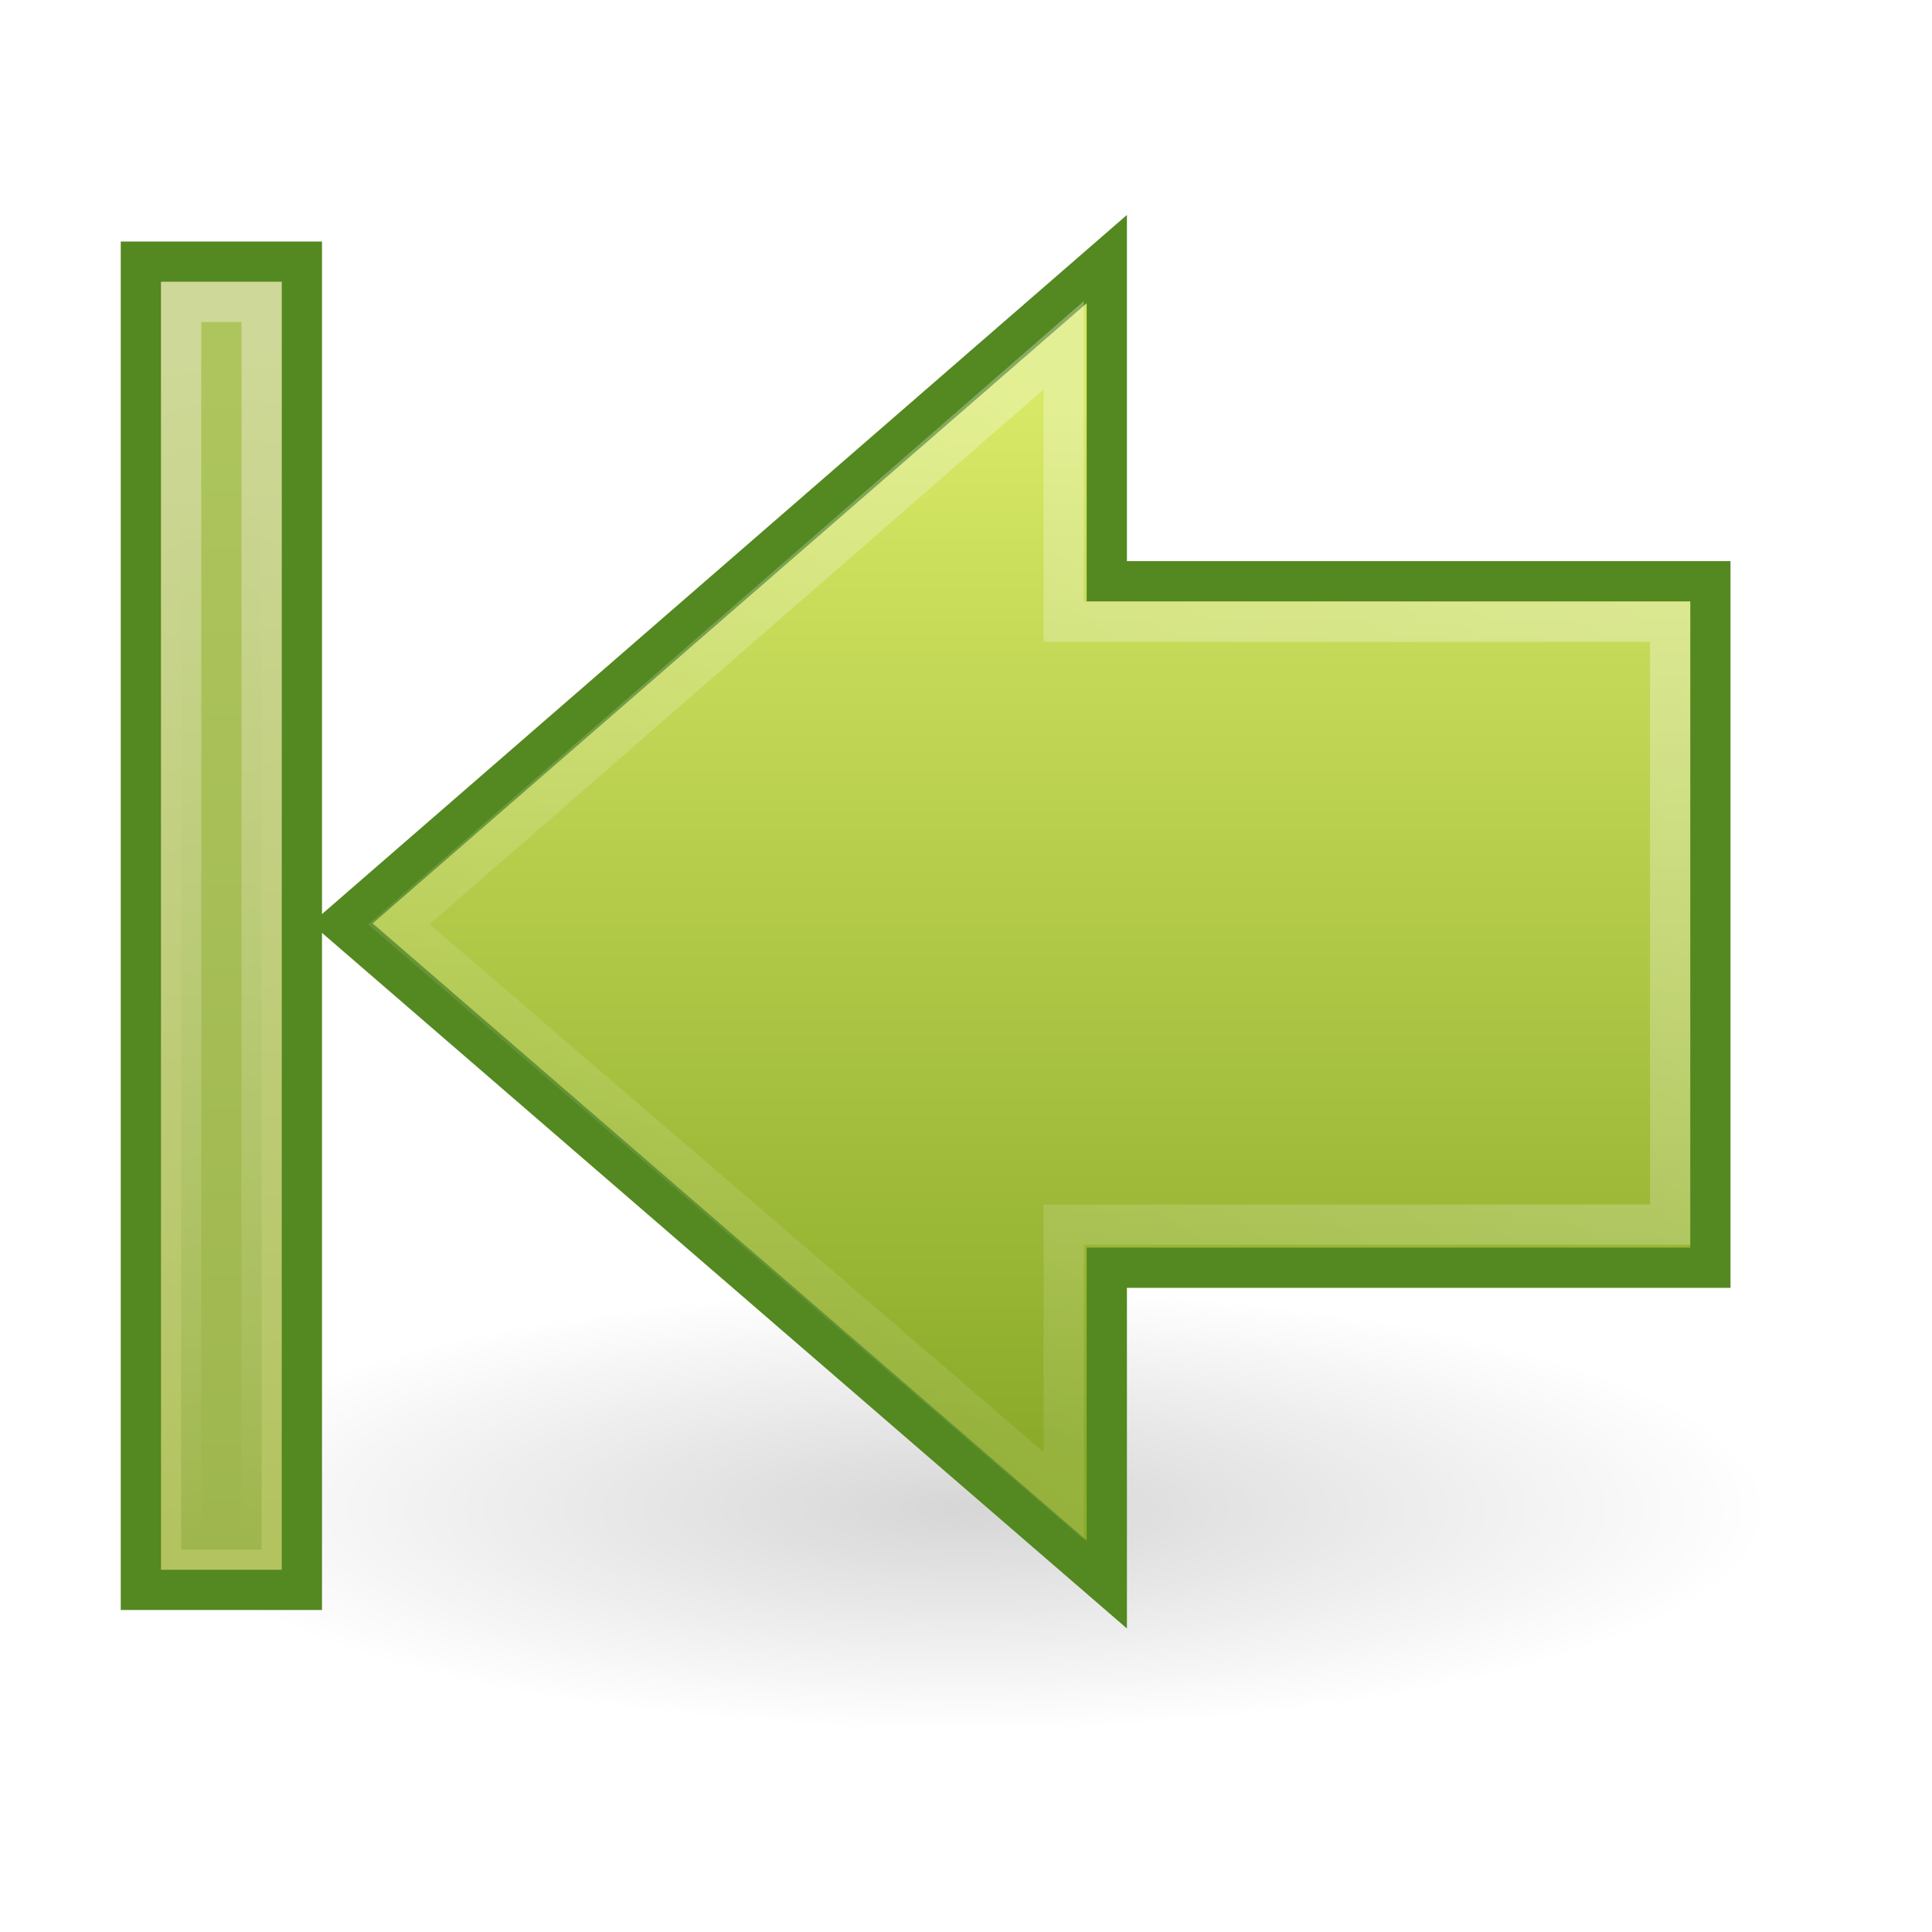
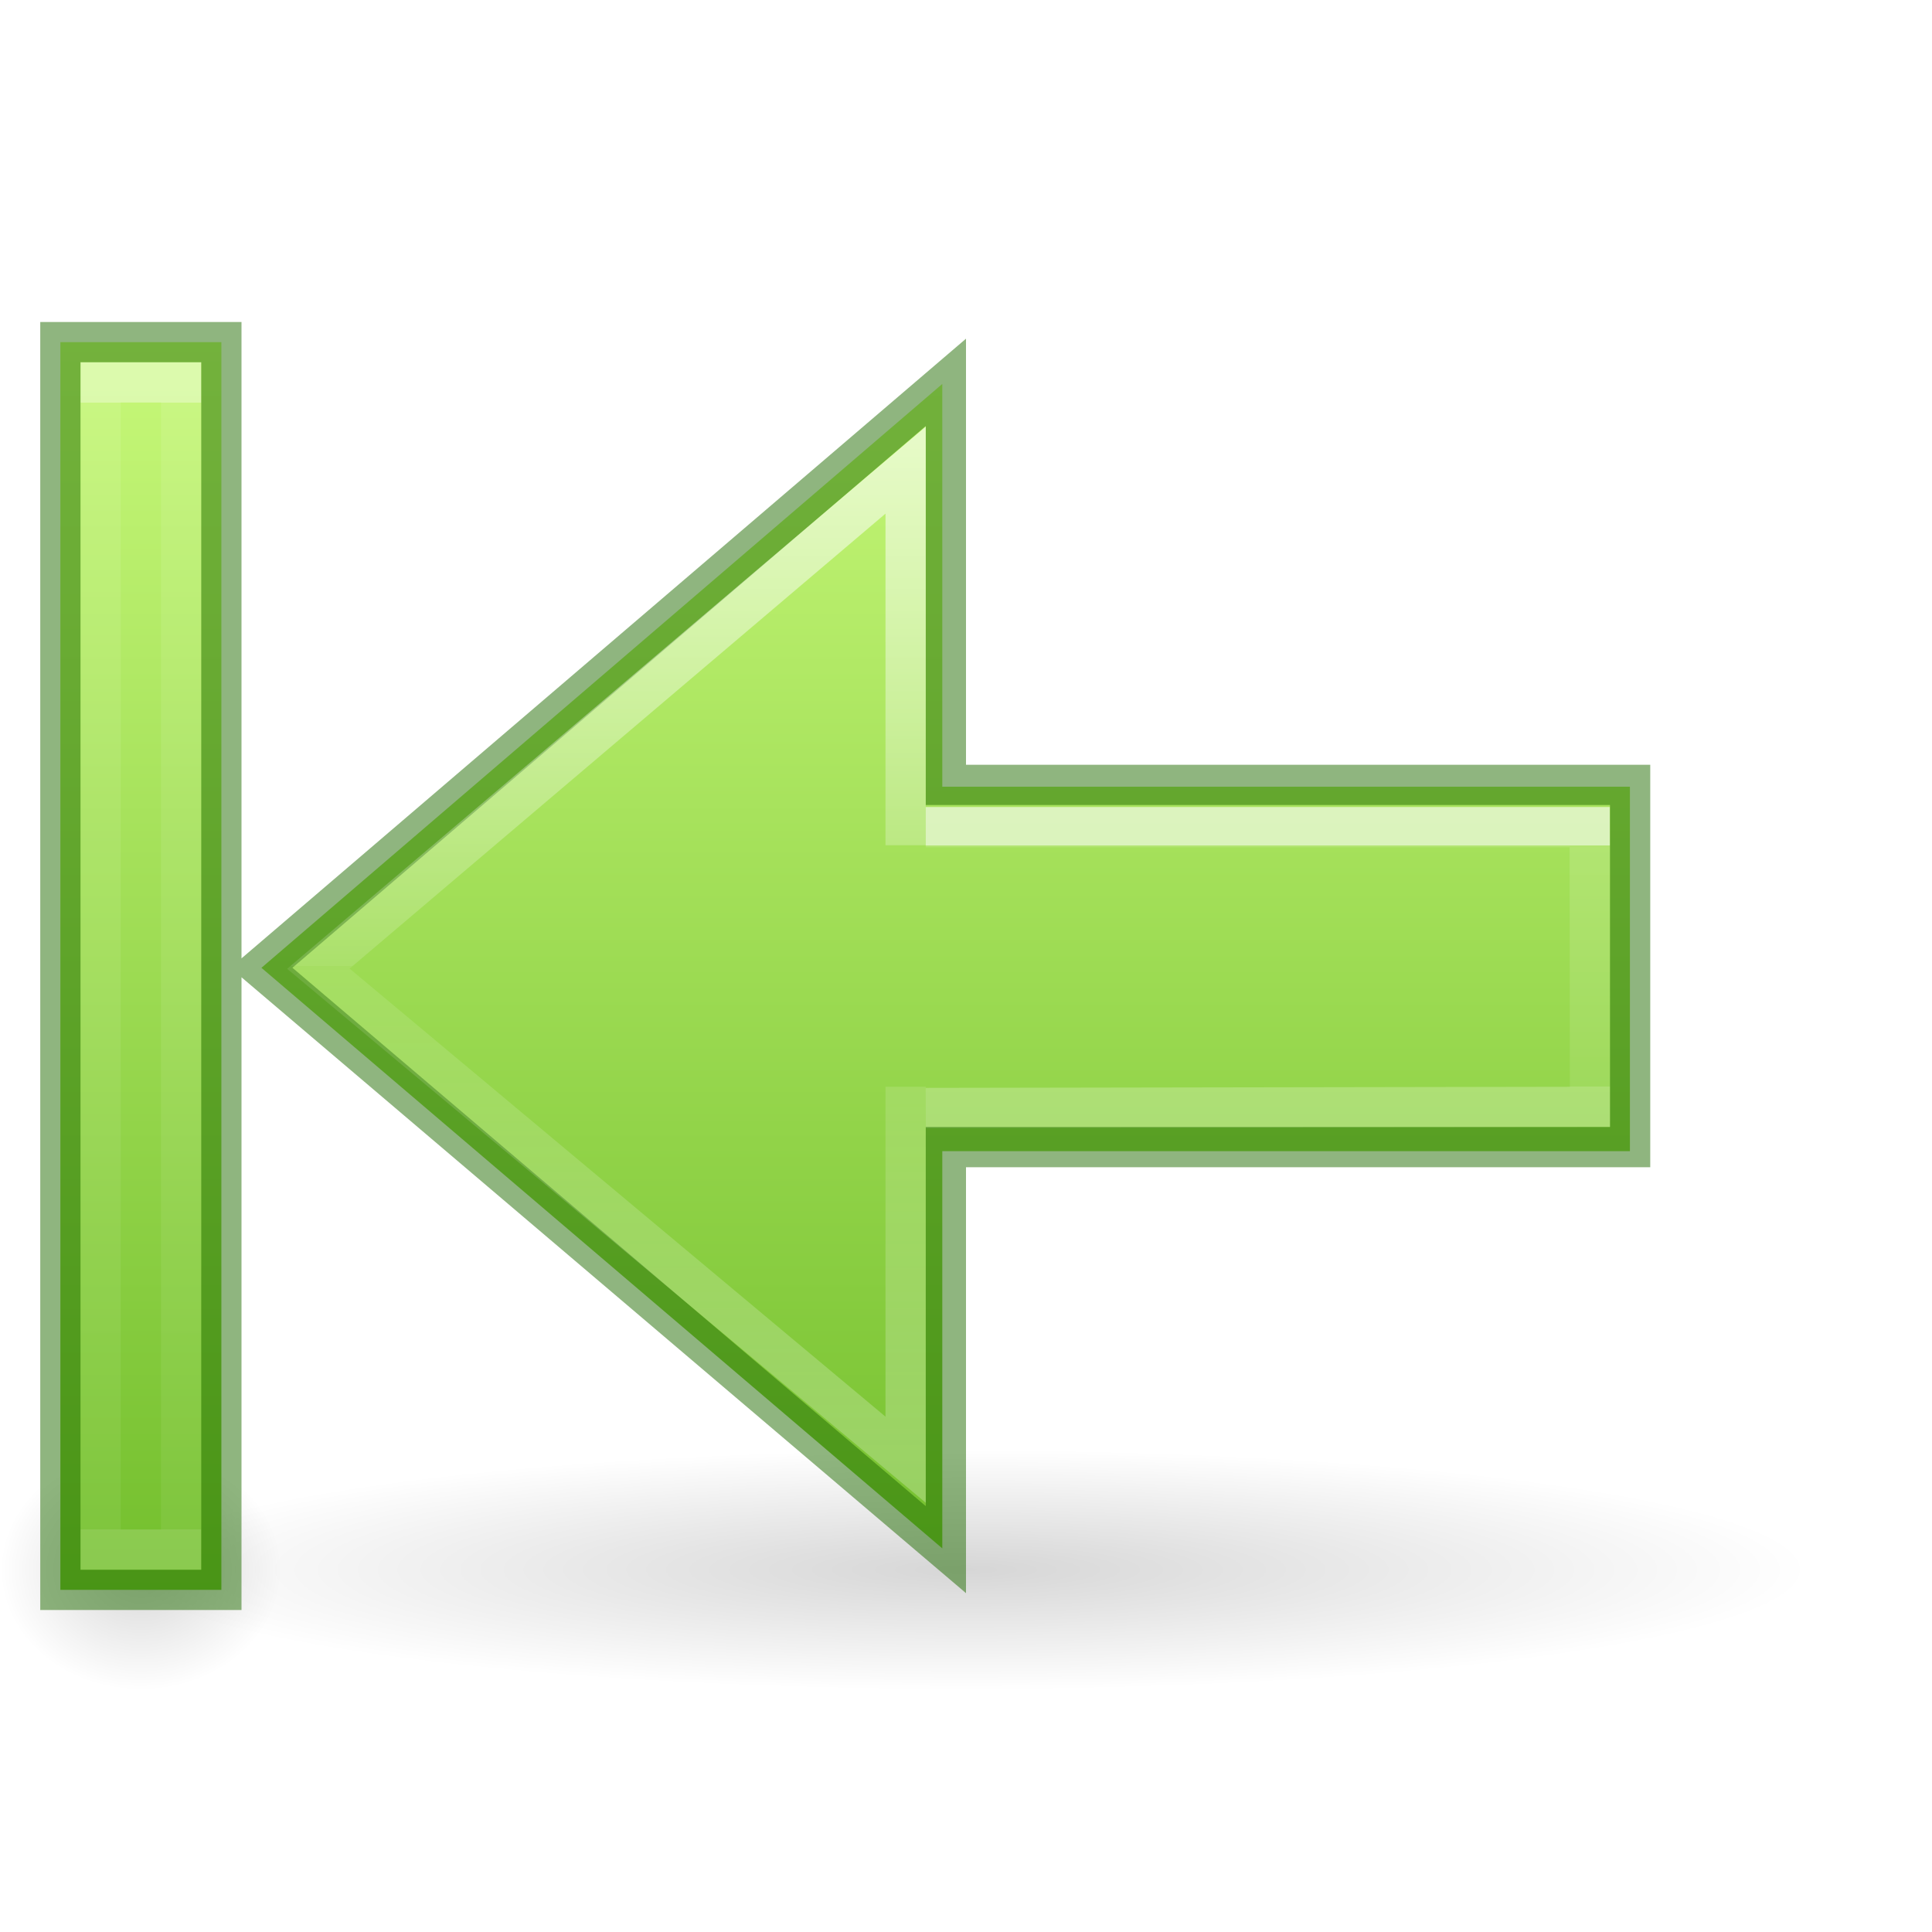
- <svg xmlns="http://www.w3.org/2000/svg" xmlns:xlink="http://www.w3.org/1999/xlink" id="svg2482" height="48" width="48" version="1.1">
-   <defs id="defs2484">
-     <linearGradient gradientTransform="translate(0,47.00001)" gradientUnits="userSpaceOnUse" xlink:href="#linearGradient5113" id="linearGradient6723" y2="-7" x2="41.116" y1="-4.439" x1="11.768" />
-     <linearGradient id="linearGradient3166">
-       <stop offset="0" style="stop-color:#a7cc5c;stop-opacity:1" id="stop3168" />
-       <stop offset="1" style="stop-color:#789e2d;stop-opacity:1" id="stop3170" />
+ <svg xmlns="http://www.w3.org/2000/svg" xmlns:ns2="http://www.openswatchbook.org/uri/2009/osb" xmlns:xlink="http://www.w3.org/1999/xlink" width="48px" height="48px" id="svg2491" version="1.1">
+   <defs id="defs2493">
+     <linearGradient id="linearGradient971">
+       <stop offset="0" style="stop-color:#ffffff;stop-opacity:1" id="stop963" />
+       <stop offset="0.52" style="stop-color:#ffffff;stop-opacity:0.235" id="stop965" />
+       <stop offset="0.52" style="stop-color:#ffffff;stop-opacity:0.157" id="stop967" />
+       <stop offset="1" style="stop-color:#ffffff;stop-opacity:0.392" id="stop969" />
    </linearGradient>
-     <linearGradient gradientUnits="userSpaceOnUse" xlink:href="#linearGradient3166" id="linearGradient3173" y2="41.5" x2="42" y1="41.5" x1="10" />
-     <linearGradient id="linearGradient5113">
-       <stop offset="0" style="stop-color:#ffffff;stop-opacity:1" id="stop5115" />
-       <stop offset="1" style="stop-color:#ffffff;stop-opacity:0" id="stop5117" />
+     <linearGradient id="linearGradient5105">
+       <stop id="stop5107" offset="0" style="stop-color:black;stop-opacity:1;" />
+       <stop id="stop5109" offset="1" style="stop-color:black;stop-opacity:0;" />
    </linearGradient>
-     <linearGradient gradientTransform="matrix(1.004639,0,0,1,-4.037671,-0.05462481)" gradientUnits="userSpaceOnUse" xlink:href="#linearGradient5113" id="linearGradient5315" y2="42.794" x2="37.731" y1="11.133" x1="16.068" />
-     <linearGradient id="linearGradient2264">
-       <stop offset="0" style="stop-color:#d7e866;stop-opacity:1" id="stop2266" />
-       <stop offset="1" style="stop-color:#8cab2a;stop-opacity:1" id="stop2268" />
+     <radialGradient r="8.062" fy="19.031" fx="11.25" cy="19.031" cx="11.25" gradientTransform="matrix(-2.604651,0,0,0.3720562,53.30233,31.91931)" gradientUnits="userSpaceOnUse" id="radialGradient4354" xlink:href="#linearGradient5105" />
+     <linearGradient id="linearGradient1353">
+       <stop style="stop-color:#d1ff82;stop-opacity:1" offset="0" id="stop1349" />
+       <stop style="stop-color:#68b723;stop-opacity:1" offset="1" id="stop1351" />
    </linearGradient>
-     <linearGradient gradientUnits="userSpaceOnUse" xlink:href="#linearGradient2264" id="linearGradient3172" y2="38.715" x2="21.131" y1="13.152" x1="21.131" />
-     <linearGradient id="linearGradient5105">
-       <stop offset="0" style="stop-color:#000000;stop-opacity:1" id="stop5107" />
-       <stop offset="1" style="stop-color:#000000;stop-opacity:0" id="stop5109" />
+     <linearGradient id="linearGradient897">
+       <stop id="stop889" style="stop-color:#ffffff;stop-opacity:1" offset="0" />
+       <stop id="stop891" style="stop-color:#ffffff;stop-opacity:0.235" offset="0" />
+       <stop id="stop893" style="stop-color:#ffffff;stop-opacity:0.157" offset="1" />
+       <stop id="stop895" style="stop-color:#ffffff;stop-opacity:0.392" offset="1" />
    </linearGradient>
-     <radialGradient gradientTransform="matrix(1,0,0,0.282946,0,13.64644)" gradientUnits="userSpaceOnUse" xlink:href="#linearGradient5105" id="radialGradient4354" fy="19.031" fx="11.25" r="8.062" cy="19.031" cx="11.25" />
+     <linearGradient id="linearGradient4526" ns2:paint="solid">
+       <stop style="stop-color:#ffffff;stop-opacity:1;" offset="0" id="stop4528" />
+     </linearGradient>
+     <radialGradient xlink:href="#linearGradient5105" id="radialGradient4354-7" gradientUnits="userSpaceOnUse" gradientTransform="matrix(-0.4341085,0,0,0.3720562,8.383721,31.91931)" cx="11.25" cy="19.031" fx="11.25" fy="19.031" r="8.062" />
+     <linearGradient id="linearGradient907">
+       <stop offset="0" style="stop-color:#ffffff;stop-opacity:1" id="stop899" />
+       <stop offset="0" style="stop-color:#ffffff;stop-opacity:0.235" id="stop901" />
+       <stop offset="1" style="stop-color:#ffffff;stop-opacity:0.157" id="stop903" />
+       <stop offset="1" style="stop-color:#ffffff;stop-opacity:0.392" id="stop905" />
+     </linearGradient>
+     <linearGradient xlink:href="#linearGradient897" id="linearGradient2606-5" gradientUnits="userSpaceOnUse" gradientTransform="matrix(1.004639,0,0,1,-5.044018,-1.992111)" x1="34.883" y1="22.992" x2="34.883" y2="28.992" />
+     <linearGradient xlink:href="#linearGradient1353" id="linearGradient848-9" x1="4.715" y1="22.595" x2="43.601" y2="22.595" gradientUnits="userSpaceOnUse" gradientTransform="rotate(90,23.00002,23.00002)" />
+     <linearGradient y2="-5" x2="40.966" y1="-5" x1="11.034" gradientTransform="matrix(0.9354839,0,0,1,-0.322582,2.000002)" gradientUnits="userSpaceOnUse" id="linearGradient3174-6" xlink:href="#linearGradient907" />
+     <linearGradient xlink:href="#linearGradient971" id="linearGradient2606-6-2" gradientUnits="userSpaceOnUse" gradientTransform="matrix(1.004639,0,0,1,-5.044018,-1.992111)" x1="34.883" y1="12.992" x2="34.883" y2="37.992" />
  </defs>
-   <g id="layer1">
-     <g style="display:inline" id="g2571" transform="matrix(-1,0,0,1,47.00002,-2.999996)">
-       <path style="opacity:0.163;fill:url(#radialGradient4354);fill-opacity:1;fill-rule:nonzero;stroke:none;stroke-width:1;marker:none;visibility:visible;display:inline;overflow:visible" id="path4346" transform="matrix(-2.48062,0,0,2.410961,50.90698,-5.38361)" d="m 19.312,19.031 a 8.062,2.281 0 1 1 -16.125,0 8.062,2.281 0 1 1 16.125,0 z" />
-       <path style="fill:url(#linearGradient3172);fill-opacity:1;fill-rule:nonzero;stroke:#548820;stroke-width:1;stroke-linecap:butt;stroke-linejoin:miter;stroke-miterlimit:4;stroke-opacity:1;stroke-dasharray:none;stroke-dashoffset:0;marker:none;visibility:visible;display:inline;overflow:visible" id="path4348" d="m 19.502,9.437 19.004,16.506 -19.004,16.423 0,-7.87 -14.996,0 0,-17.055 14.996,0 0,-8.004 z" />
-       <path style="opacity:0.354;fill:none;stroke:url(#linearGradient5315);stroke-width:1;stroke-linecap:butt;stroke-linejoin:miter;stroke-miterlimit:4;stroke-opacity:1;stroke-dasharray:none;stroke-dashoffset:0;marker:none;visibility:visible;display:inline;overflow:visible" id="path4360" d="m 20.573,11.579 16.517,14.386 -16.517,14.199 0,-6.738 -15.067,0 0,-14.978 15.067,0 0,-6.869 z" />
-       <rect style="fill:#b3c360;fill-opacity:1;fill-rule:nonzero;stroke:#548820;stroke-width:1;stroke-linecap:butt;stroke-linejoin:miter;stroke-miterlimit:4;stroke-opacity:1;stroke-dasharray:none;stroke-dashoffset:0;marker:none;visibility:visible;display:inline;overflow:visible" id="rect4242" transform="matrix(0,1,1,0,0,0)" y="39.5" x="9.5" height="4" width="33" />
-       <rect style="opacity:0.354;fill:url(#linearGradient3173);fill-opacity:1;fill-rule:nonzero;stroke:url(#linearGradient6723);stroke-width:1;stroke-linecap:butt;stroke-linejoin:miter;stroke-miterlimit:4;stroke-opacity:1;stroke-dasharray:none;stroke-dashoffset:0;marker:none;visibility:visible;display:inline;overflow:visible" id="rect6697" transform="matrix(0,1,1,0,0,0)" y="40.5" x="10.5" height="2" width="31" />
-     </g>
-   </g>
+   <path d="M 3,39 A 21,3 0 1 0 45,39 21,3 0 1 0 3,39 Z" id="path4346" style="display:inline;overflow:visible;visibility:visible;opacity:0.163;fill:url(#radialGradient4354);fill-opacity:1;fill-rule:nonzero;stroke:none;stroke-width:2.446;stroke-linecap:butt;stroke-linejoin:miter;stroke-miterlimit:4;stroke-dasharray:none;stroke-dashoffset:0;stroke-opacity:1;marker:none;marker-start:none;marker-mid:none;marker-end:none" />
+   <path d="M 0,39 A 3.5,3 0 1 0 7,39 3.5,3 0 1 0 0,39 Z" id="path4346-9" style="display:inline;overflow:visible;visibility:visible;opacity:0.163;fill:url(#radialGradient4354-7);fill-opacity:1;fill-rule:nonzero;stroke:none;stroke-width:2.446;stroke-linecap:butt;stroke-linejoin:miter;stroke-miterlimit:4;stroke-dasharray:none;stroke-dashoffset:0;stroke-opacity:1;marker:none;marker-start:none;marker-mid:none;marker-end:none" />
+   <path style="display:inline;overflow:visible;visibility:visible;opacity:1;fill:url(#linearGradient848-9);fill-opacity:1;fill-rule:nonzero;stroke:none;stroke-width:1;stroke-linecap:butt;stroke-linejoin:miter;stroke-miterlimit:4;stroke-dasharray:none;stroke-dashoffset:0;stroke-opacity:1;marker:none;marker-start:none;marker-mid:none;marker-end:none" d="m 1.5,8.5 v 31 h 4 V 8.5 Z M 23.411,9.539 6.495,24.045 23.411,38.469 V 28.6 H 40.495 V 19.545 H 23.411 Z" id="path4348-5-7" />
+   <path id="path4360-3-3" d="m 23,27.528 16.503,-0.028 -0.006,-6.95 H 23" style="display:inline;overflow:visible;visibility:visible;opacity:0.6;fill:none;fill-opacity:1;fill-rule:nonzero;stroke:url(#linearGradient2606-5);stroke-width:1;stroke-linecap:butt;stroke-linejoin:miter;stroke-miterlimit:4;stroke-dasharray:none;stroke-dashoffset:0;stroke-opacity:1;marker:none;marker-start:none;marker-mid:none;marker-end:none" />
+   <rect style="display:inline;overflow:visible;visibility:visible;opacity:0.4;fill:none;fill-opacity:1;fill-rule:nonzero;stroke:url(#linearGradient3174-6);stroke-width:1;stroke-linecap:butt;stroke-linejoin:miter;stroke-miterlimit:4;stroke-dasharray:none;stroke-dashoffset:0;stroke-opacity:1;marker:none;marker-start:none;marker-mid:none;marker-end:none" id="rect2602-9" width="29" height="2" x="9.5" y="-4.5" transform="rotate(90)" />
+   <path style="display:inline;overflow:visible;visibility:visible;opacity:0.5;fill:none;fill-opacity:1;fill-rule:nonzero;stroke:#206b00;stroke-width:1;stroke-linecap:butt;stroke-linejoin:miter;stroke-miterlimit:4;stroke-dasharray:none;stroke-dashoffset:0;stroke-opacity:1;marker:none;marker-start:none;marker-mid:none;marker-end:none" d="m 40.5,19.5 h -17 V 9.5 L 6.495,24.045 23.5,38.5 v -10 h 17 z m -35,-11 h -4 v 31 h 4 z" id="path849-5-6" />
+   <path id="path4360-3-7-1" d="m 22.5,21 -3e-6,-9.319 L 7.91,24.067 22.5,36.266 V 27" style="display:inline;overflow:visible;visibility:visible;opacity:0.6;fill:none;fill-opacity:1;fill-rule:nonzero;stroke:url(#linearGradient2606-6-2);stroke-width:1;stroke-linecap:butt;stroke-linejoin:miter;stroke-miterlimit:4;stroke-dasharray:none;stroke-dashoffset:0;stroke-opacity:1;marker:none;marker-start:none;marker-mid:none;marker-end:none" />
</svg>
